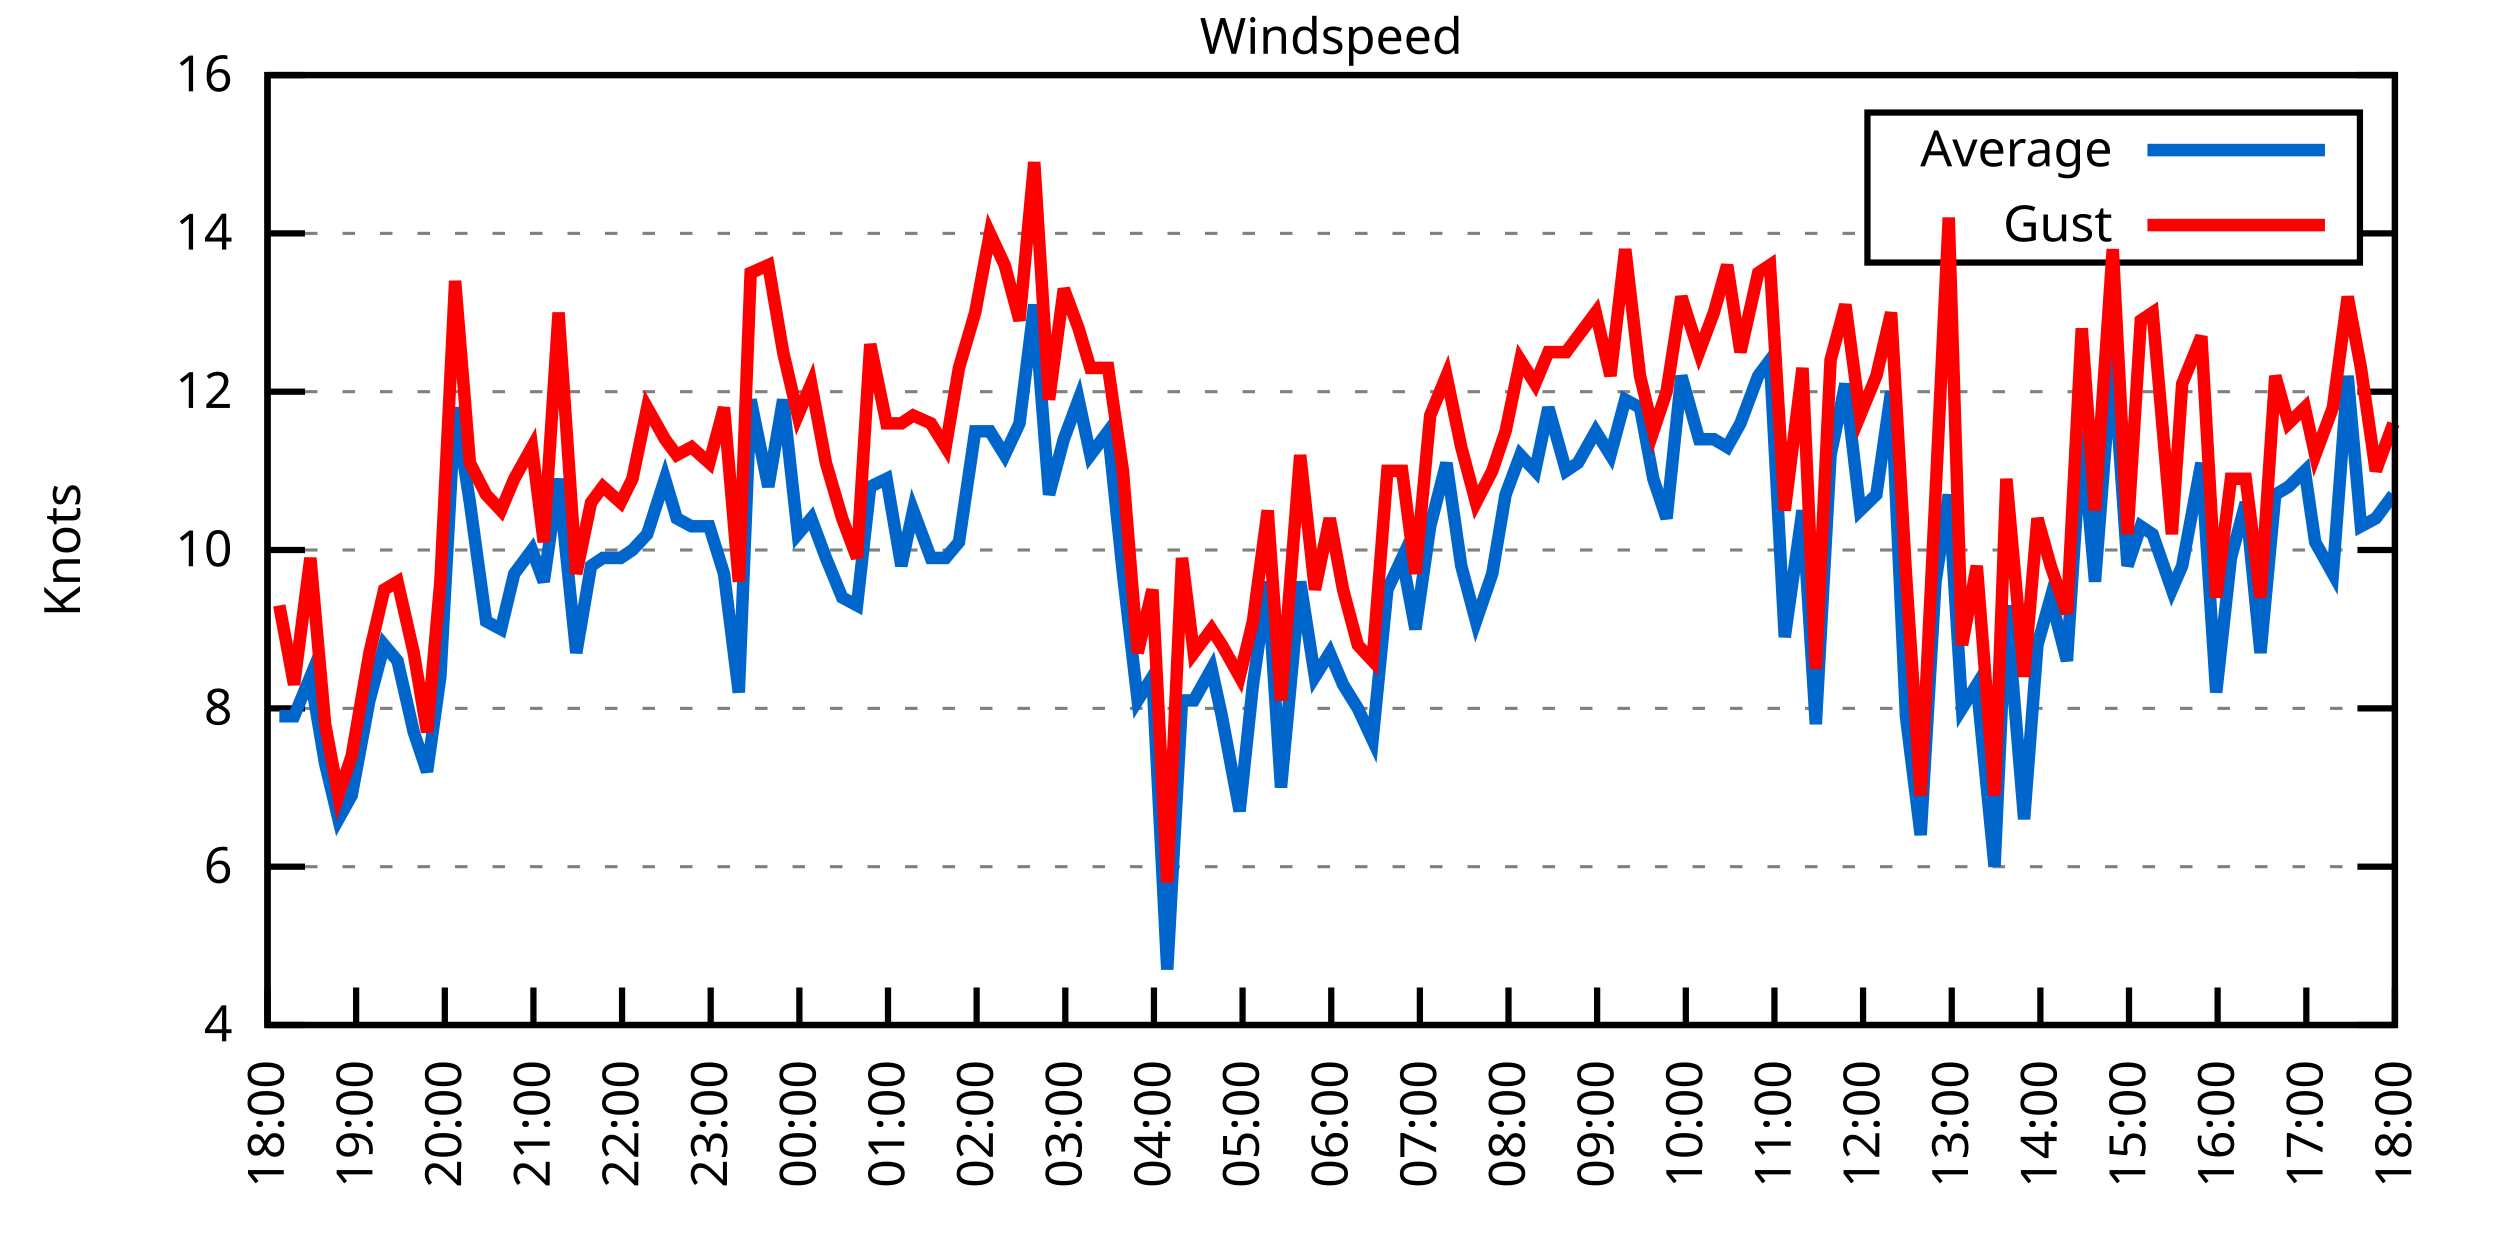
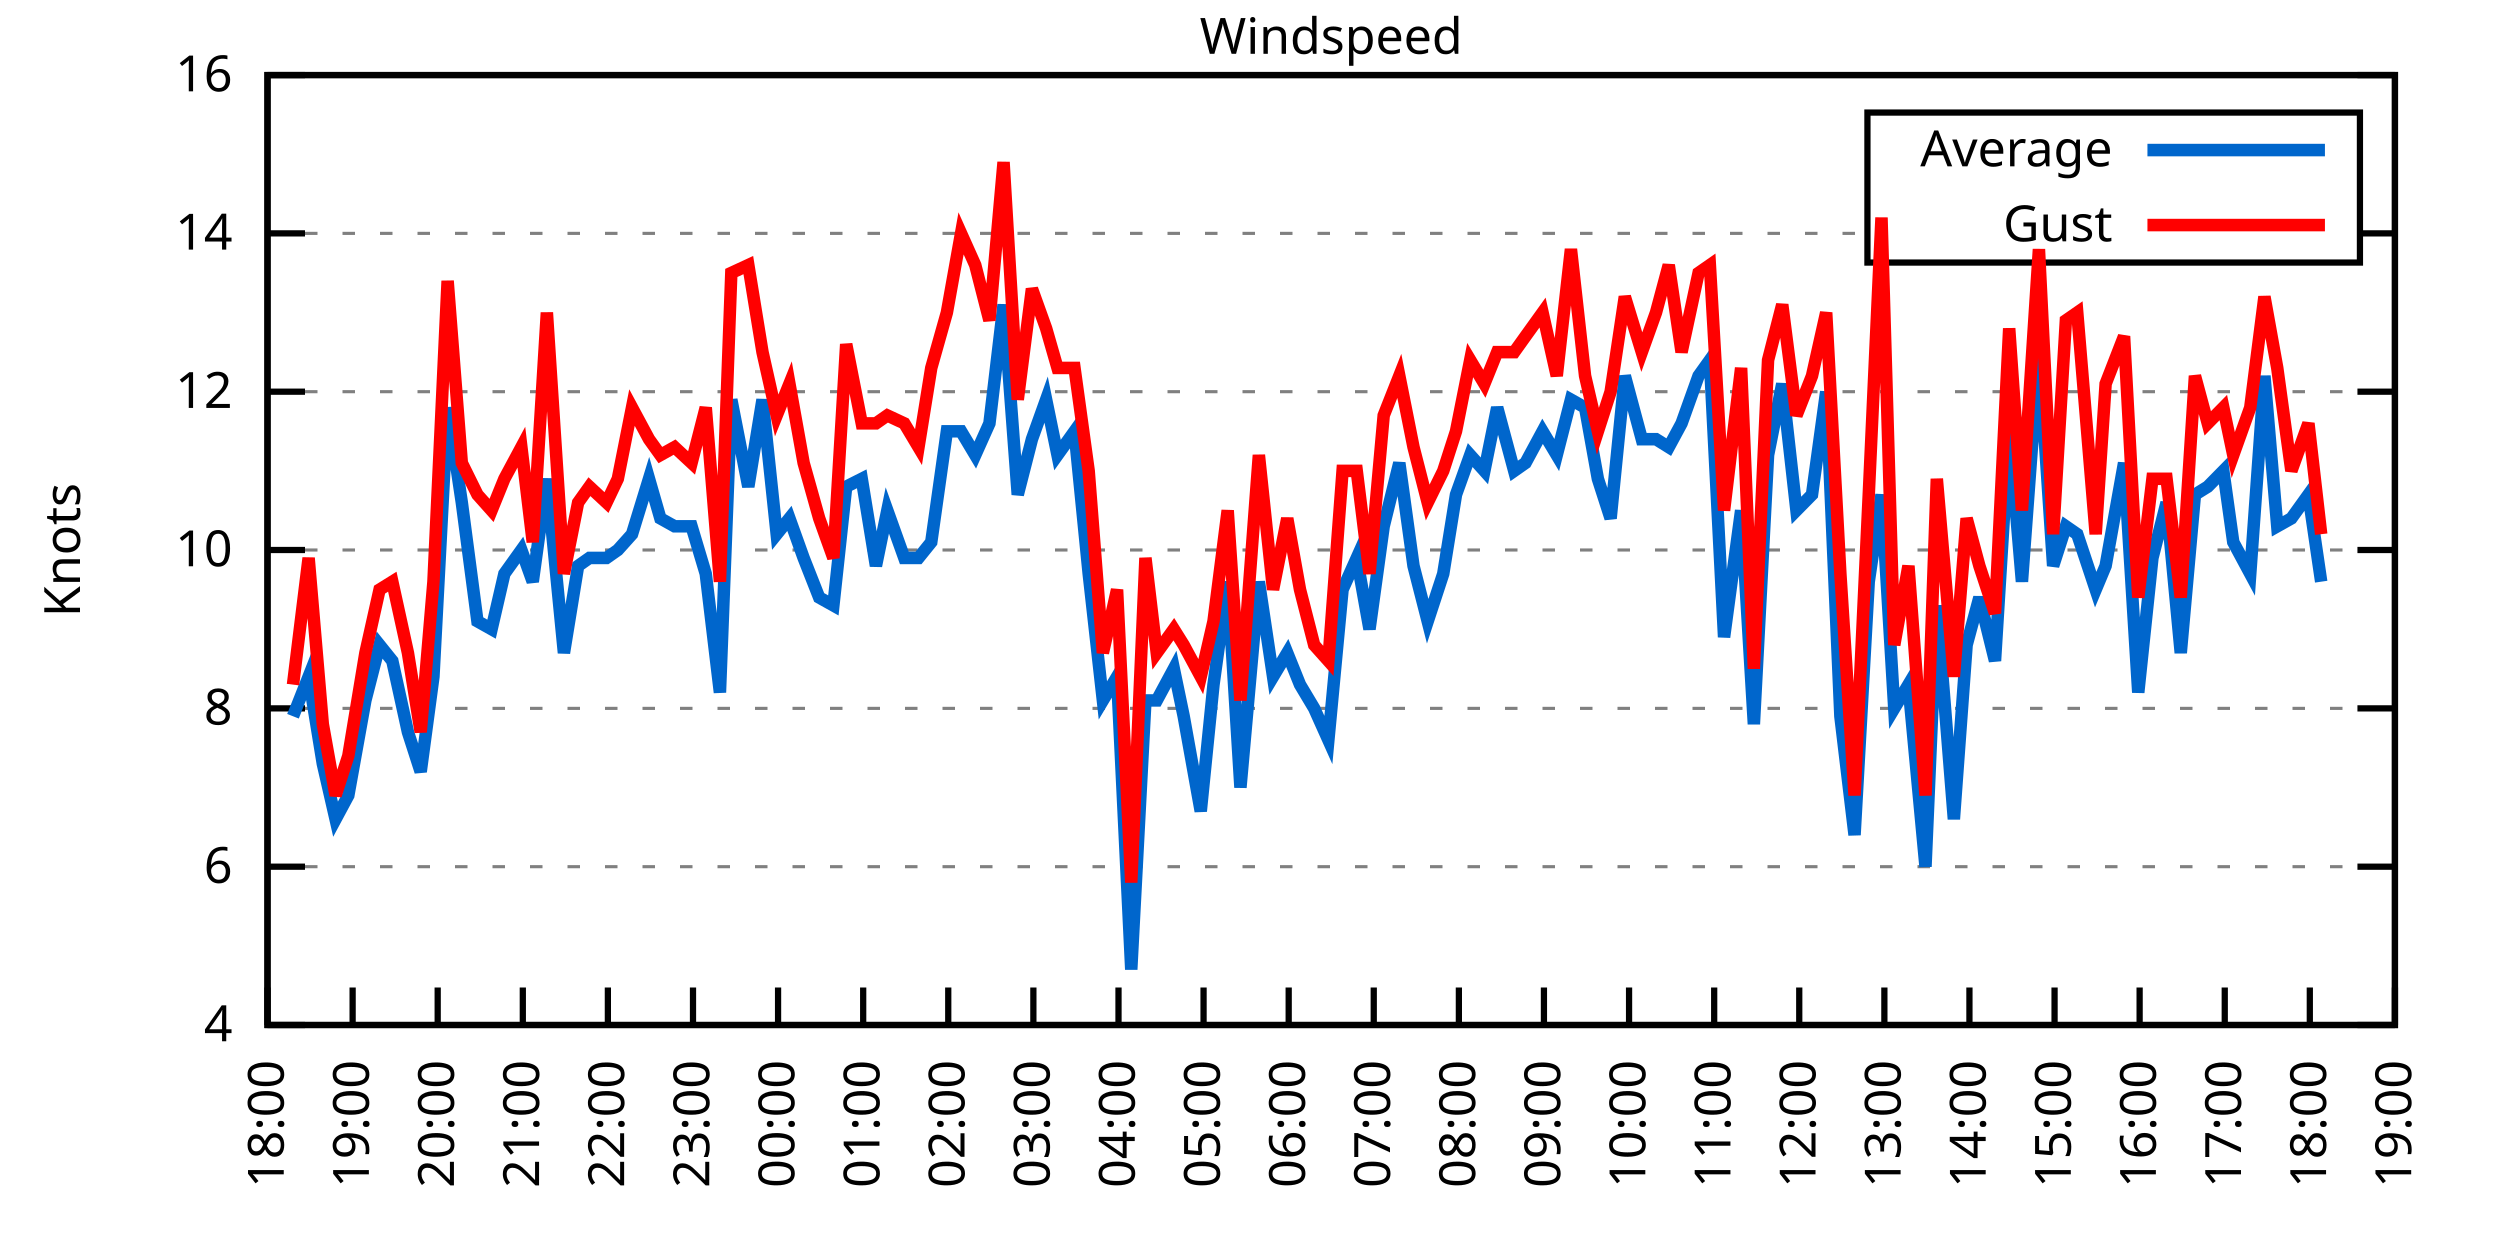
<svg xmlns="http://www.w3.org/2000/svg" xmlns:xlink="http://www.w3.org/1999/xlink" width="400" height="200" viewBox="0 0 400 200">
  <g id="gnuplot_canvas">
    <rect x="0" y="0" width="400" height="200" fill="none" />
    <defs>
      <circle id="gpDot" r="0.5" stroke-width="0.5" stroke="currentColor" />
      <path id="gpPt0" stroke-width="0.333" stroke="currentColor" d="M-1,0 h2 M0,-1 v2" />
      <path id="gpPt1" stroke-width="0.333" stroke="currentColor" d="M-1,-1 L1,1 M1,-1 L-1,1" />
      <path id="gpPt2" stroke-width="0.333" stroke="currentColor" d="M-1,0 L1,0 M0,-1 L0,1 M-1,-1 L1,1 M-1,1 L1,-1" />
      <rect id="gpPt3" stroke-width="0.333" stroke="currentColor" x="-1" y="-1" width="2" height="2" />
      <rect id="gpPt4" stroke-width="0.333" stroke="currentColor" fill="currentColor" x="-1" y="-1" width="2" height="2" />
      <circle id="gpPt5" stroke-width="0.333" stroke="currentColor" cx="0" cy="0" r="1" />
      <use xlink:href="#gpPt5" id="gpPt6" fill="currentColor" stroke="none" />
      <path id="gpPt7" stroke-width="0.333" stroke="currentColor" d="M0,-1.33 L-1.33,0.67 L1.33,0.67 z" />
      <use xlink:href="#gpPt7" id="gpPt8" fill="currentColor" stroke="none" />
      <use xlink:href="#gpPt7" id="gpPt9" stroke="currentColor" transform="rotate(180)" />
      <use xlink:href="#gpPt9" id="gpPt10" fill="currentColor" stroke="none" />
      <use xlink:href="#gpPt3" id="gpPt11" stroke="currentColor" transform="rotate(45)" />
      <use xlink:href="#gpPt11" id="gpPt12" fill="currentColor" stroke="none" />
      <path id="gpPt13" stroke-width="0.333" stroke="currentColor" d="M0,1.330 L1.265,0.411 L0.782,-1.067 L-0.782,-1.076 L-1.265,0.411 z" />
      <use xlink:href="#gpPt13" id="gpPt14" fill="currentColor" stroke="none" />
      <filter id="textbox" filterUnits="objectBoundingBox" x="0" y="0" height="1" width="1">
        <feFlood flood-color="white" flood-opacity="1" result="bgnd" />
        <feComposite in="SourceGraphic" in2="bgnd" operator="atop" />
      </filter>
      <filter id="greybox" filterUnits="objectBoundingBox" x="0" y="0" height="1" width="1">
        <feFlood flood-color="lightgrey" flood-opacity="1" result="grey" />
        <feComposite in="SourceGraphic" in2="grey" operator="atop" />
      </filter>
    </defs>
    <g fill="none" color="white" stroke="currentColor" stroke-width="1.00" stroke-linecap="butt" stroke-linejoin="miter">
</g>
    <g fill="none" color="black" stroke="currentColor" stroke-width="1.00" stroke-linecap="butt" stroke-linejoin="miter">
      <g stroke="none" shape-rendering="crispEdges">
        <polygon fill="rgb(255, 255, 255)" points="42.80,164.00 383.18,164.00 383.18,12.02 42.80,12.02 " />
      </g>
    </g>
    <g fill="none" color="black" stroke="currentColor" stroke-width="1.00" stroke-linecap="butt" stroke-linejoin="miter">
</g>
    <g fill="none" color="black" stroke="black" stroke-width="0.50" stroke-linecap="butt" stroke-linejoin="miter">
</g>
    <g fill="none" color="gray" stroke="currentColor" stroke-width="0.50" stroke-linecap="butt" stroke-linejoin="miter">
      <path stroke="gray" stroke-dasharray="2,4" class="gridline" d="M42.80,164.00 L383.19,164.00  " />
    </g>
    <g fill="none" color="gray" stroke="gray" stroke-width="1.00" stroke-linecap="butt" stroke-linejoin="miter">
</g>
    <g fill="none" color="black" stroke="currentColor" stroke-width="1.00" stroke-linecap="butt" stroke-linejoin="miter">
      <path stroke="black" d="M42.80,164.00 L48.80,164.00 M383.19,164.00 L377.19,164.00  " />
      <g transform="translate(37.20,166.60)" stroke="none" fill="black" font-family="Sans" font-size="8.00" text-anchor="end">
        <text>
          <tspan font-family="Sans"> 4</tspan>
        </text>
      </g>
    </g>
    <g fill="none" color="black" stroke="currentColor" stroke-width="1.00" stroke-linecap="butt" stroke-linejoin="miter">
</g>
    <g fill="none" color="black" stroke="black" stroke-width="0.50" stroke-linecap="butt" stroke-linejoin="miter">
</g>
    <g fill="none" color="gray" stroke="currentColor" stroke-width="0.50" stroke-linecap="butt" stroke-linejoin="miter">
      <path stroke="gray" stroke-dasharray="2,4" class="gridline" d="M42.80,138.67 L383.19,138.67  " />
    </g>
    <g fill="none" color="gray" stroke="gray" stroke-width="1.00" stroke-linecap="butt" stroke-linejoin="miter">
</g>
    <g fill="none" color="black" stroke="currentColor" stroke-width="1.00" stroke-linecap="butt" stroke-linejoin="miter">
      <path stroke="black" d="M42.80,138.67 L48.80,138.67 M383.19,138.67 L377.19,138.67  " />
      <g transform="translate(37.20,141.27)" stroke="none" fill="black" font-family="Sans" font-size="8.00" text-anchor="end">
        <text>
          <tspan font-family="Sans"> 6</tspan>
        </text>
      </g>
    </g>
    <g fill="none" color="black" stroke="currentColor" stroke-width="1.00" stroke-linecap="butt" stroke-linejoin="miter">
</g>
    <g fill="none" color="black" stroke="black" stroke-width="0.50" stroke-linecap="butt" stroke-linejoin="miter">
</g>
    <g fill="none" color="gray" stroke="currentColor" stroke-width="0.50" stroke-linecap="butt" stroke-linejoin="miter">
      <path stroke="gray" stroke-dasharray="2,4" class="gridline" d="M42.80,113.34 L383.19,113.34  " />
    </g>
    <g fill="none" color="gray" stroke="gray" stroke-width="1.00" stroke-linecap="butt" stroke-linejoin="miter">
</g>
    <g fill="none" color="black" stroke="currentColor" stroke-width="1.00" stroke-linecap="butt" stroke-linejoin="miter">
      <path stroke="black" d="M42.80,113.34 L48.80,113.34 M383.19,113.34 L377.19,113.34  " />
      <g transform="translate(37.20,115.94)" stroke="none" fill="black" font-family="Sans" font-size="8.00" text-anchor="end">
        <text>
          <tspan font-family="Sans"> 8</tspan>
        </text>
      </g>
    </g>
    <g fill="none" color="black" stroke="currentColor" stroke-width="1.00" stroke-linecap="butt" stroke-linejoin="miter">
</g>
    <g fill="none" color="black" stroke="black" stroke-width="0.50" stroke-linecap="butt" stroke-linejoin="miter">
</g>
    <g fill="none" color="gray" stroke="currentColor" stroke-width="0.50" stroke-linecap="butt" stroke-linejoin="miter">
      <path stroke="gray" stroke-dasharray="2,4" class="gridline" d="M42.80,88.00 L383.19,88.00  " />
    </g>
    <g fill="none" color="gray" stroke="gray" stroke-width="1.00" stroke-linecap="butt" stroke-linejoin="miter">
</g>
    <g fill="none" color="black" stroke="currentColor" stroke-width="1.00" stroke-linecap="butt" stroke-linejoin="miter">
      <path stroke="black" d="M42.80,88.00 L48.80,88.00 M383.19,88.00 L377.19,88.00  " />
      <g transform="translate(37.20,90.60)" stroke="none" fill="black" font-family="Sans" font-size="8.00" text-anchor="end">
        <text>
          <tspan font-family="Sans"> 10</tspan>
        </text>
      </g>
    </g>
    <g fill="none" color="black" stroke="currentColor" stroke-width="1.00" stroke-linecap="butt" stroke-linejoin="miter">
</g>
    <g fill="none" color="black" stroke="black" stroke-width="0.50" stroke-linecap="butt" stroke-linejoin="miter">
</g>
    <g fill="none" color="gray" stroke="currentColor" stroke-width="0.50" stroke-linecap="butt" stroke-linejoin="miter">
      <path stroke="gray" stroke-dasharray="2,4" class="gridline" d="M42.80,62.67 L383.19,62.67  " />
    </g>
    <g fill="none" color="gray" stroke="gray" stroke-width="1.00" stroke-linecap="butt" stroke-linejoin="miter">
</g>
    <g fill="none" color="black" stroke="currentColor" stroke-width="1.00" stroke-linecap="butt" stroke-linejoin="miter">
      <path stroke="black" d="M42.80,62.67 L48.80,62.67 M383.19,62.67 L377.19,62.67  " />
      <g transform="translate(37.20,65.27)" stroke="none" fill="black" font-family="Sans" font-size="8.00" text-anchor="end">
        <text>
          <tspan font-family="Sans"> 12</tspan>
        </text>
      </g>
    </g>
    <g fill="none" color="black" stroke="currentColor" stroke-width="1.00" stroke-linecap="butt" stroke-linejoin="miter">
</g>
    <g fill="none" color="black" stroke="black" stroke-width="0.50" stroke-linecap="butt" stroke-linejoin="miter">
</g>
    <g fill="none" color="gray" stroke="currentColor" stroke-width="0.50" stroke-linecap="butt" stroke-linejoin="miter">
      <path stroke="gray" stroke-dasharray="2,4" class="gridline" d="M42.80,37.34 L298.79,37.34 M377.59,37.34 L383.19,37.34  " />
    </g>
    <g fill="none" color="gray" stroke="gray" stroke-width="1.00" stroke-linecap="butt" stroke-linejoin="miter">
</g>
    <g fill="none" color="black" stroke="currentColor" stroke-width="1.00" stroke-linecap="butt" stroke-linejoin="miter">
      <path stroke="black" d="M42.80,37.34 L48.80,37.34 M383.19,37.34 L377.19,37.34  " />
      <g transform="translate(37.20,39.94)" stroke="none" fill="black" font-family="Sans" font-size="8.00" text-anchor="end">
        <text>
          <tspan font-family="Sans"> 14</tspan>
        </text>
      </g>
    </g>
    <g fill="none" color="black" stroke="currentColor" stroke-width="1.00" stroke-linecap="butt" stroke-linejoin="miter">
</g>
    <g fill="none" color="black" stroke="black" stroke-width="0.50" stroke-linecap="butt" stroke-linejoin="miter">
</g>
    <g fill="none" color="gray" stroke="currentColor" stroke-width="0.50" stroke-linecap="butt" stroke-linejoin="miter">
      <path stroke="gray" stroke-dasharray="2,4" class="gridline" d="M42.80,12.01 L383.19,12.01  " />
    </g>
    <g fill="none" color="gray" stroke="gray" stroke-width="1.00" stroke-linecap="butt" stroke-linejoin="miter">
</g>
    <g fill="none" color="black" stroke="currentColor" stroke-width="1.00" stroke-linecap="butt" stroke-linejoin="miter">
      <path stroke="black" d="M42.80,12.01 L48.80,12.01 M383.19,12.01 L377.19,12.01  " />
      <g transform="translate(37.20,14.61)" stroke="none" fill="black" font-family="Sans" font-size="8.00" text-anchor="end">
        <text>
          <tspan font-family="Sans"> 16</tspan>
        </text>
      </g>
    </g>
    <g fill="none" color="black" stroke="currentColor" stroke-width="1.00" stroke-linecap="butt" stroke-linejoin="miter">
      <path stroke="black" d="M42.80,164.00 L42.80,158.00  " />
      <g transform="translate(45.40,169.60) rotate(270.00)" stroke="none" fill="black" font-family="Sans" font-size="8.00" text-anchor="end">
        <text>
          <tspan font-family="Sans">18:00</tspan>
        </text>
      </g>
    </g>
    <g fill="none" color="black" stroke="currentColor" stroke-width="1.00" stroke-linecap="butt" stroke-linejoin="miter">
-       <path stroke="black" d="M56.98,164.00 L56.98,158.00  " />
-       <g transform="translate(59.58,169.60) rotate(270.00)" stroke="none" fill="black" font-family="Sans" font-size="8.00" text-anchor="end">
+       <path stroke="black" d="M56.42,164.00 L56.42,158.00  " />
+       <g transform="translate(59.02,169.60) rotate(270.00)" stroke="none" fill="black" font-family="Sans" font-size="8.00" text-anchor="end">
        <text>
          <tspan font-family="Sans">19:00</tspan>
        </text>
      </g>
    </g>
    <g fill="none" color="black" stroke="currentColor" stroke-width="1.00" stroke-linecap="butt" stroke-linejoin="miter">
-       <path stroke="black" d="M71.17,164.00 L71.17,158.00  " />
-       <g transform="translate(73.77,169.60) rotate(270.00)" stroke="none" fill="black" font-family="Sans" font-size="8.00" text-anchor="end">
+       <path stroke="black" d="M70.03,164.00 L70.03,158.00  " />
+       <g transform="translate(72.63,169.60) rotate(270.00)" stroke="none" fill="black" font-family="Sans" font-size="8.00" text-anchor="end">
        <text>
          <tspan font-family="Sans">20:00</tspan>
        </text>
      </g>
    </g>
    <g fill="none" color="black" stroke="currentColor" stroke-width="1.00" stroke-linecap="butt" stroke-linejoin="miter">
-       <path stroke="black" d="M85.35,164.00 L85.35,158.00  " />
-       <g transform="translate(87.95,169.60) rotate(270.00)" stroke="none" fill="black" font-family="Sans" font-size="8.00" text-anchor="end">
+       <path stroke="black" d="M83.65,164.00 L83.65,158.00  " />
+       <g transform="translate(86.25,169.60) rotate(270.00)" stroke="none" fill="black" font-family="Sans" font-size="8.00" text-anchor="end">
        <text>
          <tspan font-family="Sans">21:00</tspan>
        </text>
      </g>
    </g>
    <g fill="none" color="black" stroke="currentColor" stroke-width="1.00" stroke-linecap="butt" stroke-linejoin="miter">
-       <path stroke="black" d="M99.53,164.00 L99.53,158.00  " />
-       <g transform="translate(102.13,169.60) rotate(270.00)" stroke="none" fill="black" font-family="Sans" font-size="8.00" text-anchor="end">
+       <path stroke="black" d="M97.26,164.00 L97.26,158.00  " />
+       <g transform="translate(99.86,169.60) rotate(270.00)" stroke="none" fill="black" font-family="Sans" font-size="8.00" text-anchor="end">
        <text>
          <tspan font-family="Sans">22:00</tspan>
        </text>
      </g>
    </g>
    <g fill="none" color="black" stroke="currentColor" stroke-width="1.00" stroke-linecap="butt" stroke-linejoin="miter">
-       <path stroke="black" d="M113.71,164.00 L113.71,158.00  " />
-       <g transform="translate(116.31,169.60) rotate(270.00)" stroke="none" fill="black" font-family="Sans" font-size="8.00" text-anchor="end">
+       <path stroke="black" d="M110.88,164.00 L110.88,158.00  " />
+       <g transform="translate(113.48,169.60) rotate(270.00)" stroke="none" fill="black" font-family="Sans" font-size="8.00" text-anchor="end">
        <text>
          <tspan font-family="Sans">23:00</tspan>
        </text>
      </g>
    </g>
    <g fill="none" color="black" stroke="currentColor" stroke-width="1.00" stroke-linecap="butt" stroke-linejoin="miter">
-       <path stroke="black" d="M127.90,164.00 L127.90,158.00  " />
-       <g transform="translate(130.50,169.60) rotate(270.00)" stroke="none" fill="black" font-family="Sans" font-size="8.00" text-anchor="end">
+       <path stroke="black" d="M124.49,164.00 L124.49,158.00  " />
+       <g transform="translate(127.09,169.60) rotate(270.00)" stroke="none" fill="black" font-family="Sans" font-size="8.00" text-anchor="end">
        <text>
          <tspan font-family="Sans">00:00</tspan>
        </text>
      </g>
    </g>
    <g fill="none" color="black" stroke="currentColor" stroke-width="1.00" stroke-linecap="butt" stroke-linejoin="miter">
-       <path stroke="black" d="M142.08,164.00 L142.08,158.00  " />
-       <g transform="translate(144.68,169.60) rotate(270.00)" stroke="none" fill="black" font-family="Sans" font-size="8.00" text-anchor="end">
+       <path stroke="black" d="M138.11,164.00 L138.11,158.00  " />
+       <g transform="translate(140.71,169.60) rotate(270.00)" stroke="none" fill="black" font-family="Sans" font-size="8.00" text-anchor="end">
        <text>
          <tspan font-family="Sans">01:00</tspan>
        </text>
      </g>
    </g>
    <g fill="none" color="black" stroke="currentColor" stroke-width="1.00" stroke-linecap="butt" stroke-linejoin="miter">
-       <path stroke="black" d="M156.26,164.00 L156.26,158.00  " />
-       <g transform="translate(158.86,169.60) rotate(270.00)" stroke="none" fill="black" font-family="Sans" font-size="8.00" text-anchor="end">
+       <path stroke="black" d="M151.72,164.00 L151.72,158.00  " />
+       <g transform="translate(154.32,169.60) rotate(270.00)" stroke="none" fill="black" font-family="Sans" font-size="8.00" text-anchor="end">
        <text>
          <tspan font-family="Sans">02:00</tspan>
        </text>
      </g>
    </g>
    <g fill="none" color="black" stroke="currentColor" stroke-width="1.00" stroke-linecap="butt" stroke-linejoin="miter">
-       <path stroke="black" d="M170.45,164.00 L170.45,158.00  " />
-       <g transform="translate(173.05,169.60) rotate(270.00)" stroke="none" fill="black" font-family="Sans" font-size="8.00" text-anchor="end">
+       <path stroke="black" d="M165.34,164.00 L165.34,158.00  " />
+       <g transform="translate(167.94,169.60) rotate(270.00)" stroke="none" fill="black" font-family="Sans" font-size="8.00" text-anchor="end">
        <text>
          <tspan font-family="Sans">03:00</tspan>
        </text>
      </g>
    </g>
    <g fill="none" color="black" stroke="currentColor" stroke-width="1.00" stroke-linecap="butt" stroke-linejoin="miter">
-       <path stroke="black" d="M184.63,164.00 L184.63,158.00  " />
-       <g transform="translate(187.23,169.60) rotate(270.00)" stroke="none" fill="black" font-family="Sans" font-size="8.00" text-anchor="end">
+       <path stroke="black" d="M178.96,164.00 L178.96,158.00  " />
+       <g transform="translate(181.56,169.60) rotate(270.00)" stroke="none" fill="black" font-family="Sans" font-size="8.00" text-anchor="end">
        <text>
          <tspan font-family="Sans">04:00</tspan>
        </text>
      </g>
    </g>
    <g fill="none" color="black" stroke="currentColor" stroke-width="1.00" stroke-linecap="butt" stroke-linejoin="miter">
-       <path stroke="black" d="M198.81,164.00 L198.81,158.00  " />
-       <g transform="translate(201.41,169.60) rotate(270.00)" stroke="none" fill="black" font-family="Sans" font-size="8.00" text-anchor="end">
+       <path stroke="black" d="M192.57,164.00 L192.57,158.00  " />
+       <g transform="translate(195.17,169.60) rotate(270.00)" stroke="none" fill="black" font-family="Sans" font-size="8.00" text-anchor="end">
        <text>
          <tspan font-family="Sans">05:00</tspan>
        </text>
      </g>
    </g>
    <g fill="none" color="black" stroke="currentColor" stroke-width="1.00" stroke-linecap="butt" stroke-linejoin="miter">
-       <path stroke="black" d="M213.00,164.00 L213.00,158.00  " />
-       <g transform="translate(215.60,169.60) rotate(270.00)" stroke="none" fill="black" font-family="Sans" font-size="8.00" text-anchor="end">
+       <path stroke="black" d="M206.19,164.00 L206.19,158.00  " />
+       <g transform="translate(208.79,169.60) rotate(270.00)" stroke="none" fill="black" font-family="Sans" font-size="8.00" text-anchor="end">
        <text>
          <tspan font-family="Sans">06:00</tspan>
        </text>
      </g>
    </g>
    <g fill="none" color="black" stroke="currentColor" stroke-width="1.00" stroke-linecap="butt" stroke-linejoin="miter">
-       <path stroke="black" d="M227.18,164.00 L227.18,158.00  " />
-       <g transform="translate(229.78,169.60) rotate(270.00)" stroke="none" fill="black" font-family="Sans" font-size="8.00" text-anchor="end">
+       <path stroke="black" d="M219.80,164.00 L219.80,158.00  " />
+       <g transform="translate(222.40,169.60) rotate(270.00)" stroke="none" fill="black" font-family="Sans" font-size="8.00" text-anchor="end">
        <text>
          <tspan font-family="Sans">07:00</tspan>
        </text>
      </g>
    </g>
    <g fill="none" color="black" stroke="currentColor" stroke-width="1.00" stroke-linecap="butt" stroke-linejoin="miter">
-       <path stroke="black" d="M241.36,164.00 L241.36,158.00  " />
-       <g transform="translate(243.96,169.60) rotate(270.00)" stroke="none" fill="black" font-family="Sans" font-size="8.00" text-anchor="end">
+       <path stroke="black" d="M233.42,164.00 L233.42,158.00  " />
+       <g transform="translate(236.02,169.60) rotate(270.00)" stroke="none" fill="black" font-family="Sans" font-size="8.00" text-anchor="end">
        <text>
          <tspan font-family="Sans">08:00</tspan>
        </text>
      </g>
    </g>
    <g fill="none" color="black" stroke="currentColor" stroke-width="1.00" stroke-linecap="butt" stroke-linejoin="miter">
-       <path stroke="black" d="M255.54,164.00 L255.54,158.00  " />
-       <g transform="translate(258.14,169.60) rotate(270.00)" stroke="none" fill="black" font-family="Sans" font-size="8.00" text-anchor="end">
+       <path stroke="black" d="M247.03,164.00 L247.03,158.00  " />
+       <g transform="translate(249.63,169.60) rotate(270.00)" stroke="none" fill="black" font-family="Sans" font-size="8.00" text-anchor="end">
        <text>
          <tspan font-family="Sans">09:00</tspan>
        </text>
      </g>
    </g>
    <g fill="none" color="black" stroke="currentColor" stroke-width="1.00" stroke-linecap="butt" stroke-linejoin="miter">
-       <path stroke="black" d="M269.73,164.00 L269.73,158.00  " />
-       <g transform="translate(272.33,169.60) rotate(270.00)" stroke="none" fill="black" font-family="Sans" font-size="8.00" text-anchor="end">
+       <path stroke="black" d="M260.65,164.00 L260.65,158.00  " />
+       <g transform="translate(263.25,169.60) rotate(270.00)" stroke="none" fill="black" font-family="Sans" font-size="8.00" text-anchor="end">
        <text>
          <tspan font-family="Sans">10:00</tspan>
        </text>
      </g>
    </g>
    <g fill="none" color="black" stroke="currentColor" stroke-width="1.00" stroke-linecap="butt" stroke-linejoin="miter">
-       <path stroke="black" d="M283.91,164.00 L283.91,158.00  " />
-       <g transform="translate(286.51,169.60) rotate(270.00)" stroke="none" fill="black" font-family="Sans" font-size="8.00" text-anchor="end">
+       <path stroke="black" d="M274.27,164.00 L274.27,158.00  " />
+       <g transform="translate(276.87,169.60) rotate(270.00)" stroke="none" fill="black" font-family="Sans" font-size="8.00" text-anchor="end">
        <text>
          <tspan font-family="Sans">11:00</tspan>
        </text>
      </g>
    </g>
    <g fill="none" color="black" stroke="currentColor" stroke-width="1.00" stroke-linecap="butt" stroke-linejoin="miter">
-       <path stroke="black" d="M298.09,164.00 L298.09,158.00  " />
-       <g transform="translate(300.69,169.60) rotate(270.00)" stroke="none" fill="black" font-family="Sans" font-size="8.00" text-anchor="end">
+       <path stroke="black" d="M287.88,164.00 L287.88,158.00  " />
+       <g transform="translate(290.48,169.60) rotate(270.00)" stroke="none" fill="black" font-family="Sans" font-size="8.00" text-anchor="end">
        <text>
          <tspan font-family="Sans">12:00</tspan>
        </text>
      </g>
    </g>
    <g fill="none" color="black" stroke="currentColor" stroke-width="1.00" stroke-linecap="butt" stroke-linejoin="miter">
-       <path stroke="black" d="M312.28,164.00 L312.28,158.00  " />
-       <g transform="translate(314.88,169.60) rotate(270.00)" stroke="none" fill="black" font-family="Sans" font-size="8.00" text-anchor="end">
+       <path stroke="black" d="M301.50,164.00 L301.50,158.00  " />
+       <g transform="translate(304.10,169.60) rotate(270.00)" stroke="none" fill="black" font-family="Sans" font-size="8.00" text-anchor="end">
        <text>
          <tspan font-family="Sans">13:00</tspan>
        </text>
      </g>
    </g>
    <g fill="none" color="black" stroke="currentColor" stroke-width="1.00" stroke-linecap="butt" stroke-linejoin="miter">
-       <path stroke="black" d="M326.46,164.00 L326.46,158.00  " />
-       <g transform="translate(329.06,169.60) rotate(270.00)" stroke="none" fill="black" font-family="Sans" font-size="8.00" text-anchor="end">
+       <path stroke="black" d="M315.11,164.00 L315.11,158.00  " />
+       <g transform="translate(317.71,169.60) rotate(270.00)" stroke="none" fill="black" font-family="Sans" font-size="8.00" text-anchor="end">
        <text>
          <tspan font-family="Sans">14:00</tspan>
        </text>
      </g>
    </g>
    <g fill="none" color="black" stroke="currentColor" stroke-width="1.00" stroke-linecap="butt" stroke-linejoin="miter">
-       <path stroke="black" d="M340.64,164.00 L340.64,158.00  " />
-       <g transform="translate(343.24,169.60) rotate(270.00)" stroke="none" fill="black" font-family="Sans" font-size="8.00" text-anchor="end">
+       <path stroke="black" d="M328.73,164.00 L328.73,158.00  " />
+       <g transform="translate(331.33,169.60) rotate(270.00)" stroke="none" fill="black" font-family="Sans" font-size="8.00" text-anchor="end">
        <text>
          <tspan font-family="Sans">15:00</tspan>
        </text>
      </g>
    </g>
    <g fill="none" color="black" stroke="currentColor" stroke-width="1.00" stroke-linecap="butt" stroke-linejoin="miter">
-       <path stroke="black" d="M354.82,164.00 L354.82,158.00  " />
-       <g transform="translate(357.42,169.60) rotate(270.00)" stroke="none" fill="black" font-family="Sans" font-size="8.00" text-anchor="end">
+       <path stroke="black" d="M342.34,164.00 L342.34,158.00  " />
+       <g transform="translate(344.94,169.60) rotate(270.00)" stroke="none" fill="black" font-family="Sans" font-size="8.00" text-anchor="end">
        <text>
          <tspan font-family="Sans">16:00</tspan>
        </text>
      </g>
    </g>
    <g fill="none" color="black" stroke="currentColor" stroke-width="1.00" stroke-linecap="butt" stroke-linejoin="miter">
-       <path stroke="black" d="M369.01,164.00 L369.01,158.00  " />
-       <g transform="translate(371.61,169.60) rotate(270.00)" stroke="none" fill="black" font-family="Sans" font-size="8.00" text-anchor="end">
+       <path stroke="black" d="M355.96,164.00 L355.96,158.00  " />
+       <g transform="translate(358.56,169.60) rotate(270.00)" stroke="none" fill="black" font-family="Sans" font-size="8.00" text-anchor="end">
        <text>
          <tspan font-family="Sans">17:00</tspan>
+         </text>
+       </g>
+     </g>
+     <g fill="none" color="black" stroke="currentColor" stroke-width="1.00" stroke-linecap="butt" stroke-linejoin="miter">
+       <path stroke="black" d="M369.57,164.00 L369.57,158.00  " />
+       <g transform="translate(372.17,169.60) rotate(270.00)" stroke="none" fill="black" font-family="Sans" font-size="8.00" text-anchor="end">
+         <text>
+           <tspan font-family="Sans">18:00</tspan>
        </text>
      </g>
    </g>
    <g fill="none" color="black" stroke="currentColor" stroke-width="1.00" stroke-linecap="butt" stroke-linejoin="miter">
      <path stroke="black" d="M383.19,164.00 L383.19,158.00  " />
      <g transform="translate(385.79,169.60) rotate(270.00)" stroke="none" fill="black" font-family="Sans" font-size="8.00" text-anchor="end">
        <text>
-           <tspan font-family="Sans">18:00</tspan>
+           <tspan font-family="Sans">19:00</tspan>
        </text>
      </g>
    </g>
    <g fill="none" color="black" stroke="currentColor" stroke-width="1.00" stroke-linecap="butt" stroke-linejoin="miter">
</g>
    <g fill="none" color="black" stroke="currentColor" stroke-width="1.00" stroke-linecap="butt" stroke-linejoin="miter">
      <path stroke="black" d="M42.80,12.01 L42.80,164.00 L383.19,164.00 L383.19,12.01 L42.80,12.01 Z  " />
    </g>
    <g fill="none" color="black" stroke="currentColor" stroke-width="1.00" stroke-linecap="butt" stroke-linejoin="miter">
</g>
    <g fill="none" color="black" stroke="currentColor" stroke-width="1.00" stroke-linecap="butt" stroke-linejoin="miter">
      <path stroke="black" d="M298.79,42.01 L298.79,18.01 L377.59,18.01 L377.59,42.01 L298.79,42.01 Z  " />
    </g>
    <g id="Windspeed_plot_1">
      <g fill="none" color="white" stroke="black" stroke-width="2.00" stroke-linecap="butt" stroke-linejoin="miter">
</g>
      <g fill="none" color="black" stroke="currentColor" stroke-width="2.00" stroke-linecap="butt" stroke-linejoin="miter">
        <g transform="translate(337.99,26.61)" stroke="none" fill="black" font-family="Sans" font-size="8.00" text-anchor="end">
          <text>
            <tspan font-family="Sans">Average</tspan>
          </text>
        </g>
      </g>
      <g fill="none" color="black" stroke="currentColor" stroke-width="2.00" stroke-linecap="butt" stroke-linejoin="miter">
-         <path stroke="rgb(  0, 102, 204)" d="M343.59,24.01 L371.99,24.01 M44.69,114.60 L47.05,114.60 L49.66,108.27 L52.02,122.20 L54.15,131.07 L56.27,127.27   L59.11,112.07 L61.47,103.20 L63.60,105.74 L66.20,117.14 L68.33,123.47 L70.46,108.27 L72.82,65.21 L75.18,80.41   L77.78,99.40 L80.15,100.67 L82.28,91.80 L85.11,88.00 L87.00,93.07 L89.37,76.61 L92.20,104.47 L94.57,90.54   L96.46,89.27 L99.30,89.27 L101.19,88.00 L103.55,85.47 L106.39,76.61 L108.28,82.94 L110.64,84.21 L113.48,84.21   L115.84,91.80 L118.21,110.80 L120.10,63.94 L122.93,77.87 L125.30,63.94 L127.66,85.47 L129.79,82.94 L132.15,89.27   L134.75,95.60 L137.12,96.87 L139.24,77.87 L141.84,76.61 L144.21,90.54 L146.10,81.67 L148.94,89.27 L151.30,89.27   L153.43,86.74 L156.03,69.01 L158.39,69.01 L160.75,72.81 L163.12,67.74 L165.48,48.74 L167.85,79.14 L170.21,70.27   L172.57,63.94 L174.46,72.81 L177.30,69.01 L179.67,91.80 L182.03,112.07 L184.39,108.27 L186.76,155.13 L189.12,112.07   L191.01,112.07 L193.85,107.00 L195.50,114.60 L198.34,129.80 L200.47,109.54 L202.83,93.07 L204.96,126.00 L208.03,93.07   L210.39,108.27 L212.76,104.47 L214.89,109.54 L217.25,113.34 L219.61,118.40 L221.98,94.34 L224.34,89.27 L226.47,100.67   L228.83,84.21 L231.43,74.07 L233.80,90.54 L236.16,99.40 L238.76,91.80 L240.89,79.14 L243.25,72.81 L245.62,75.34   L247.74,65.21 L250.58,75.34 L252.47,74.07 L255.31,69.01 L257.67,72.81 L260.04,63.94 L262.40,65.21 L264.53,76.61   L266.65,82.94 L269.02,60.14 L271.85,70.27 L274.22,70.27 L276.35,71.54 L278.47,67.74 L281.31,60.14 L283.20,57.61   L285.56,101.94 L288.40,81.67 L290.53,115.87 L292.89,72.81 L295.26,61.41 L297.62,81.67 L300.22,79.14 L302.58,62.67   L304.95,114.60 L307.31,133.60 L309.68,93.07 L311.80,79.14 L313.93,113.34 L316.29,109.54 L319.13,138.67 L321.02,96.87   L323.86,131.07 L325.99,103.20 L328.11,95.60 L330.71,105.74 L333.08,69.01 L335.20,93.07 L338.04,56.34 L340.40,90.54   L342.53,84.21 L344.42,85.47 L347.50,94.34 L349.15,90.54 L352.22,74.07 L354.59,110.80 L356.95,89.27 L359.32,80.41   L361.68,104.47 L364.04,79.14 L366.17,77.87 L368.77,75.34 L370.43,86.74 L373.26,91.80 L375.63,60.14 L377.75,84.21   L380.12,82.94 L382.95,79.14  " />
+         <path stroke="rgb(  0, 102, 204)" d="M343.59,24.01 L371.99,24.01 M46.88,114.60 L49.38,108.27 L51.65,122.20 L53.69,131.07 L55.73,127.27 L58.46,112.07   L60.73,103.20 L62.77,105.74 L65.27,117.14 L67.31,123.47 L69.35,108.27 L71.62,65.21 L73.89,80.41 L76.39,99.40   L78.65,100.67 L80.70,91.80 L83.42,88.00 L85.24,93.07 L87.50,76.61 L90.23,104.47 L92.50,90.54 L94.31,89.27   L97.04,89.27 L98.85,88.00 L101.12,85.47 L103.84,76.61 L105.66,82.94 L107.93,84.21 L110.65,84.21 L112.92,91.80   L115.19,110.80 L117.01,63.94 L119.73,77.87 L122.00,63.94 L124.27,85.47 L126.31,82.94 L128.58,89.27 L131.07,95.60   L133.34,96.87 L135.39,77.87 L137.88,76.61 L140.15,90.54 L141.97,81.67 L144.69,89.27 L146.96,89.27 L149.00,86.74   L151.50,69.01 L153.77,69.01 L156.04,72.81 L158.31,67.74 L160.57,48.74 L162.84,79.14 L165.11,70.27 L167.38,63.94   L169.20,72.81 L171.92,69.01 L174.19,91.80 L176.46,112.07 L178.73,108.27 L181.00,155.13 L183.27,112.07 L185.08,112.07   L187.81,107.00 L189.39,114.60 L192.12,129.80 L194.16,109.54 L196.43,93.07 L198.47,126.00 L201.42,93.07 L203.69,108.27   L205.96,104.47 L208.00,109.54 L210.27,113.34 L212.54,118.40 L214.81,94.34 L217.08,89.27 L219.12,100.67 L221.39,84.21   L223.89,74.07 L226.16,90.54 L228.43,99.40 L230.92,91.80 L232.96,79.14 L235.23,72.81 L237.50,75.34 L239.55,65.21   L242.27,75.34 L244.08,74.07 L246.81,69.01 L249.08,72.81 L251.35,63.94 L253.61,65.21 L255.66,76.61 L257.70,82.94   L259.97,60.14 L262.69,70.27 L264.96,70.27 L267.00,71.54 L269.05,67.74 L271.77,60.14 L273.58,57.61 L275.85,101.94   L278.58,81.67 L280.62,115.87 L282.89,72.81 L285.16,61.41 L287.43,81.67 L289.92,79.14 L292.19,62.67 L294.46,114.60   L296.73,133.60 L299.00,93.07 L301.04,79.14 L303.08,113.34 L305.35,109.54 L308.08,138.67 L309.89,96.87 L312.62,131.07   L314.66,103.20 L316.70,95.60 L319.20,105.74 L321.47,69.01 L323.51,93.07 L326.23,56.34 L328.50,90.54 L330.54,84.21   L332.36,85.47 L335.31,94.34 L336.90,90.54 L339.85,74.07 L342.12,110.80 L344.39,89.27 L346.65,80.41 L348.92,104.47   L351.19,79.14 L353.24,77.87 L355.73,75.34 L357.32,86.74 L360.04,91.80 L362.31,60.14 L364.36,84.21 L366.62,82.94   L369.35,79.14 L371.39,93.07  " />
      </g>
    </g>
    <g id="Windspeed_plot_2">
      <g fill="none" color="black" stroke="currentColor" stroke-width="2.00" stroke-linecap="butt" stroke-linejoin="miter">
        <g transform="translate(337.99,38.61)" stroke="none" fill="black" font-family="Sans" font-size="8.00" text-anchor="end">
          <text>
            <tspan font-family="Sans">Gust</tspan>
          </text>
        </g>
      </g>
      <g fill="none" color="black" stroke="currentColor" stroke-width="2.00" stroke-linecap="butt" stroke-linejoin="miter">
-         <path stroke="rgb(255,   0,   0)" d="M343.59,36.01 L371.99,36.01 M44.69,96.87 L47.05,109.54 L49.66,89.27 L52.02,115.87 L54.15,127.27 L56.27,120.94   L59.11,104.47 L61.47,94.34 L63.60,93.07 L66.20,104.47 L68.33,117.14 L70.46,93.07 L72.82,44.94 L75.18,74.07   L77.78,79.14 L80.15,81.67 L82.28,76.61 L85.11,71.54 L87.00,86.74 L89.37,50.01 L92.20,91.80 L94.57,80.41   L96.46,77.87 L99.30,80.41 L101.19,76.61 L103.55,65.21 L106.39,70.27 L108.28,72.81 L110.64,71.54 L113.48,74.07   L115.84,65.21 L118.21,93.07 L120.10,43.67 L122.93,42.41 L125.30,56.34 L127.66,66.47 L129.79,61.41 L132.15,74.07   L134.75,82.94 L137.12,89.27 L139.24,55.07 L141.84,67.74 L144.21,67.74 L146.10,66.47 L148.94,67.74 L151.30,71.54   L153.43,58.87 L156.03,50.01 L158.39,37.34 L160.75,42.41 L163.12,51.27 L165.48,25.94 L167.85,63.94 L170.21,46.21   L172.57,52.54 L174.46,58.87 L177.30,58.87 L179.67,75.34 L182.03,104.47 L184.39,94.34 L186.76,141.20 L189.12,89.27   L191.01,104.47 L193.85,100.67 L195.50,103.20 L198.34,108.27 L200.47,99.40 L202.83,81.67 L204.96,112.07 L208.03,72.81   L210.39,94.34 L212.76,82.94 L214.89,94.34 L217.25,103.20 L219.61,105.74 L221.98,75.34 L224.34,75.34 L226.47,91.80   L228.83,66.47 L231.43,60.14 L233.80,71.54 L236.16,80.41 L238.76,75.34 L240.89,69.01 L243.25,57.61 L245.62,61.41   L247.74,56.34 L250.58,56.34 L252.47,53.81 L255.31,50.01 L257.67,60.14 L260.04,39.87 L262.40,60.14 L264.53,69.01   L266.65,62.67 L269.02,47.47 L271.85,56.34 L274.22,50.01 L276.35,42.41 L278.47,56.34 L281.31,43.67 L283.20,42.41   L285.56,81.67 L288.40,58.87 L290.53,107.00 L292.89,57.61 L295.26,48.74 L297.62,66.47 L300.22,60.14 L302.58,50.01   L304.95,91.80 L307.31,127.27 L309.68,79.14 L311.80,34.81 L313.93,103.20 L316.29,90.54 L319.13,127.27 L321.02,76.61   L323.86,108.27 L325.99,82.94 L328.11,90.54 L330.71,98.14 L333.08,52.54 L335.20,81.67 L338.04,39.87 L340.40,85.47   L342.53,51.27 L344.42,50.01 L347.50,85.47 L349.15,61.41 L352.22,53.81 L354.59,95.60 L356.95,76.61 L359.32,76.61   L361.68,95.60 L364.04,60.14 L366.17,67.74 L368.77,65.21 L370.43,72.81 L373.26,65.21 L375.63,47.47 L377.75,58.87   L380.12,75.34 L382.95,67.74  " />
+         <path stroke="rgb(255,   0,   0)" d="M343.59,36.01 L371.99,36.01 M46.88,109.54 L49.38,89.27 L51.65,115.87 L53.69,127.27 L55.73,120.94 L58.46,104.47   L60.73,94.34 L62.77,93.07 L65.27,104.47 L67.31,117.14 L69.35,93.07 L71.62,44.94 L73.89,74.07 L76.39,79.14   L78.65,81.67 L80.70,76.61 L83.42,71.54 L85.24,86.74 L87.50,50.01 L90.23,91.80 L92.50,80.41 L94.31,77.87   L97.04,80.41 L98.85,76.61 L101.12,65.21 L103.84,70.27 L105.66,72.81 L107.93,71.54 L110.65,74.07 L112.92,65.21   L115.19,93.07 L117.01,43.67 L119.73,42.41 L122.00,56.34 L124.27,66.47 L126.31,61.41 L128.58,74.07 L131.07,82.94   L133.34,89.27 L135.39,55.07 L137.88,67.74 L140.15,67.74 L141.97,66.47 L144.69,67.74 L146.96,71.54 L149.00,58.87   L151.50,50.01 L153.77,37.34 L156.04,42.41 L158.31,51.27 L160.57,25.94 L162.84,63.94 L165.11,46.21 L167.38,52.54   L169.20,58.87 L171.92,58.87 L174.19,75.34 L176.46,104.47 L178.73,94.34 L181.00,141.20 L183.27,89.27 L185.08,104.47   L187.81,100.67 L189.39,103.20 L192.12,108.27 L194.16,99.40 L196.43,81.67 L198.47,112.07 L201.42,72.81 L203.69,94.34   L205.96,82.94 L208.00,94.34 L210.27,103.20 L212.54,105.74 L214.81,75.34 L217.08,75.34 L219.12,91.80 L221.39,66.47   L223.89,60.14 L226.16,71.54 L228.43,80.41 L230.92,75.34 L232.96,69.01 L235.23,57.61 L237.50,61.41 L239.55,56.34   L242.27,56.34 L244.08,53.81 L246.81,50.01 L249.08,60.14 L251.35,39.87 L253.61,60.14 L255.66,69.01 L257.70,62.67   L259.97,47.47 L262.69,56.34 L264.96,50.01 L267.00,42.41 L269.05,56.34 L271.77,43.67 L273.58,42.41 L275.85,81.67   L278.58,58.87 L280.62,107.00 L282.89,57.61 L285.16,48.74 L287.43,66.47 L289.92,60.14 L292.19,50.01 L294.46,91.80   L296.73,127.27 L299.00,79.14 L301.04,34.81 L303.08,103.20 L305.35,90.54 L308.08,127.27 L309.89,76.61 L312.62,108.27   L314.66,82.94 L316.70,90.54 L319.20,98.14 L321.47,52.54 L323.51,81.67 L326.23,39.87 L328.50,85.47 L330.54,51.27   L332.36,50.01 L335.31,85.47 L336.90,61.41 L339.85,53.81 L342.12,95.60 L344.39,76.61 L346.65,76.61 L348.92,95.60   L351.19,60.14 L353.24,67.74 L355.73,65.21 L357.32,72.81 L360.04,65.21 L362.31,47.47 L364.36,58.87 L366.62,75.34   L369.35,67.74 L371.39,85.47  " />
      </g>
    </g>
    <g fill="none" color="black" stroke="currentColor" stroke-width="2.00" stroke-linecap="butt" stroke-linejoin="miter">
</g>
    <g fill="none" color="black" stroke="black" stroke-width="1.00" stroke-linecap="butt" stroke-linejoin="miter">
</g>
    <g fill="none" color="black" stroke="currentColor" stroke-width="1.00" stroke-linecap="butt" stroke-linejoin="miter">
      <path stroke="black" d="M42.80,12.01 L42.80,164.00 L383.19,164.00 L383.19,12.01 L42.80,12.01 Z  " />
      <g transform="translate(12.80,88.01) rotate(270.00)" stroke="none" fill="black" font-family="Sans" font-size="8.00" text-anchor="middle">
        <text>
          <tspan font-family="Sans">Knots</tspan>
        </text>
      </g>
    </g>
    <g fill="none" color="black" stroke="currentColor" stroke-width="1.00" stroke-linecap="butt" stroke-linejoin="miter">
</g>
    <g fill="none" color="black" stroke="currentColor" stroke-width="1.00" stroke-linecap="butt" stroke-linejoin="miter">
      <g transform="translate(212.99,8.61)" stroke="none" fill="black" font-family="Sans" font-size="8.00" text-anchor="middle">
        <text>
          <tspan font-family="Sans">Windspeed</tspan>
        </text>
      </g>
    </g>
    <g fill="none" color="black" stroke="currentColor" stroke-width="1.00" stroke-linecap="butt" stroke-linejoin="miter">
</g>
  </g>
</svg>
